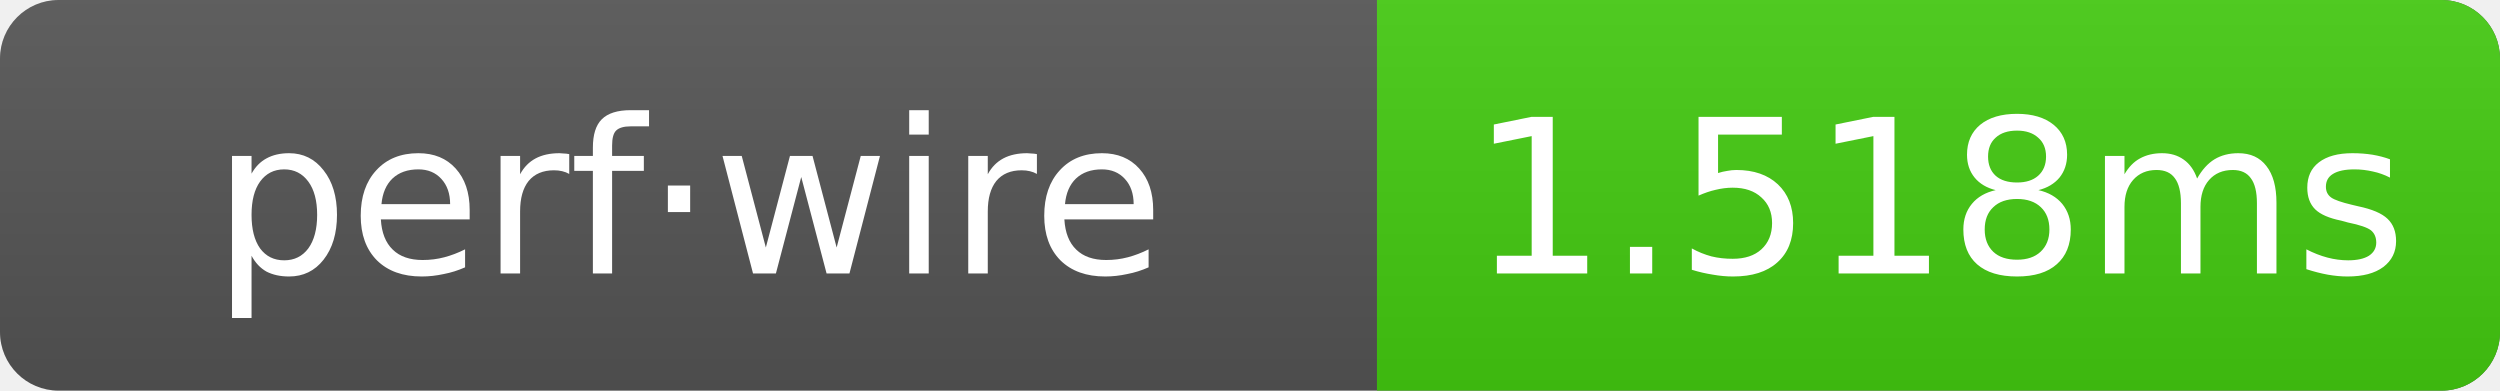
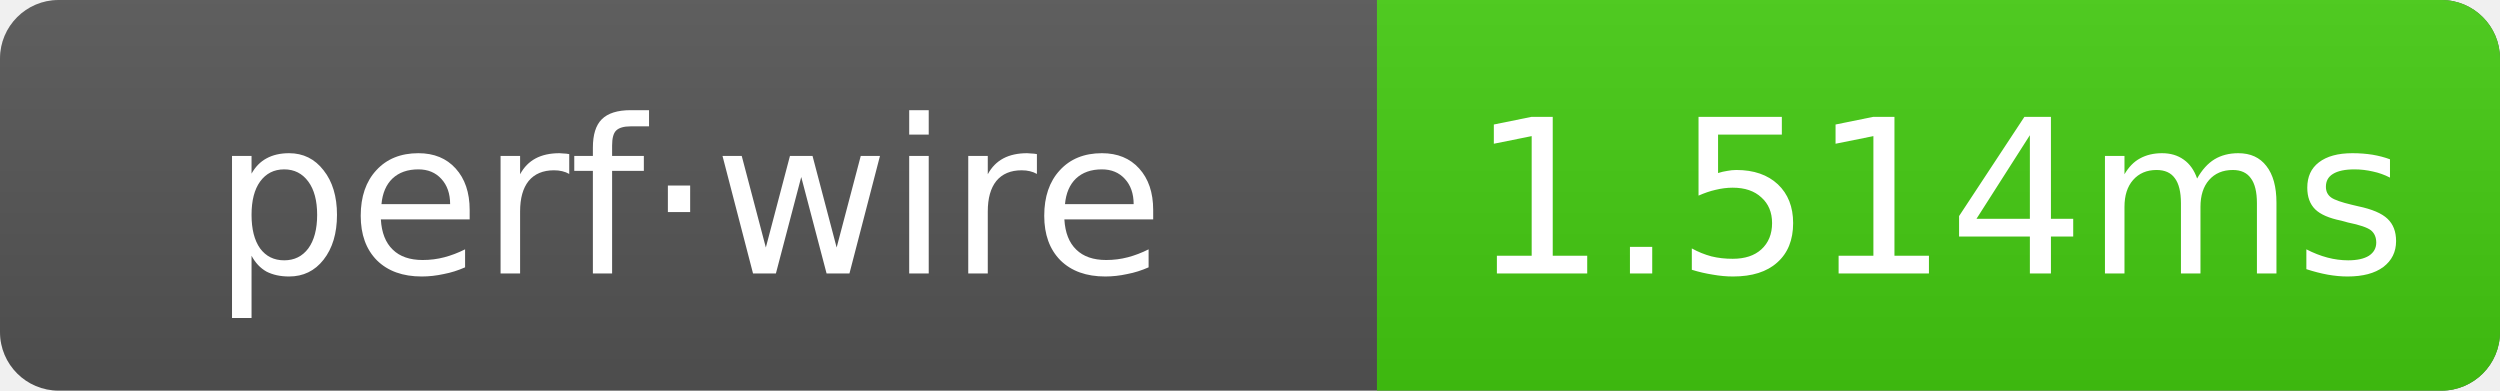
- <svg xmlns="http://www.w3.org/2000/svg" width="128" height="20" role="img" aria-label="perf·wire: 1.518ms">
+ <svg xmlns="http://www.w3.org/2000/svg" width="128" height="20" role="img" aria-label="perf·wire: 1.514ms">
  <linearGradient id="g" x2="0" y2="100%">
    <stop offset="0" stop-color="#bbb" stop-opacity=".1" />
    <stop offset="1" stop-opacity=".1" />
  </linearGradient>
  <clipPath id="r">
    <rect width="128" height="20" rx="3" fill="#fff" />
  </clipPath>
  <g clip-path="url(#r)">
    <rect width="128" height="20" fill="#555" />
    <rect x="70.5" width="57.5" height="20" fill="#4c1" />
    <rect width="128" height="20" fill="url(#g)" />
  </g>
  <g text-anchor="middle" font-family="Verdana,Geneva,DejaVu Sans,sans-serif" font-size="11" fill="#fff">
    <text x="35.25" y="14">perf·wire</text>
-     <text x="99.25" y="14">1.518ms</text>
+     <text x="99.25" y="14">1.514ms</text>
  </g>
</svg>
